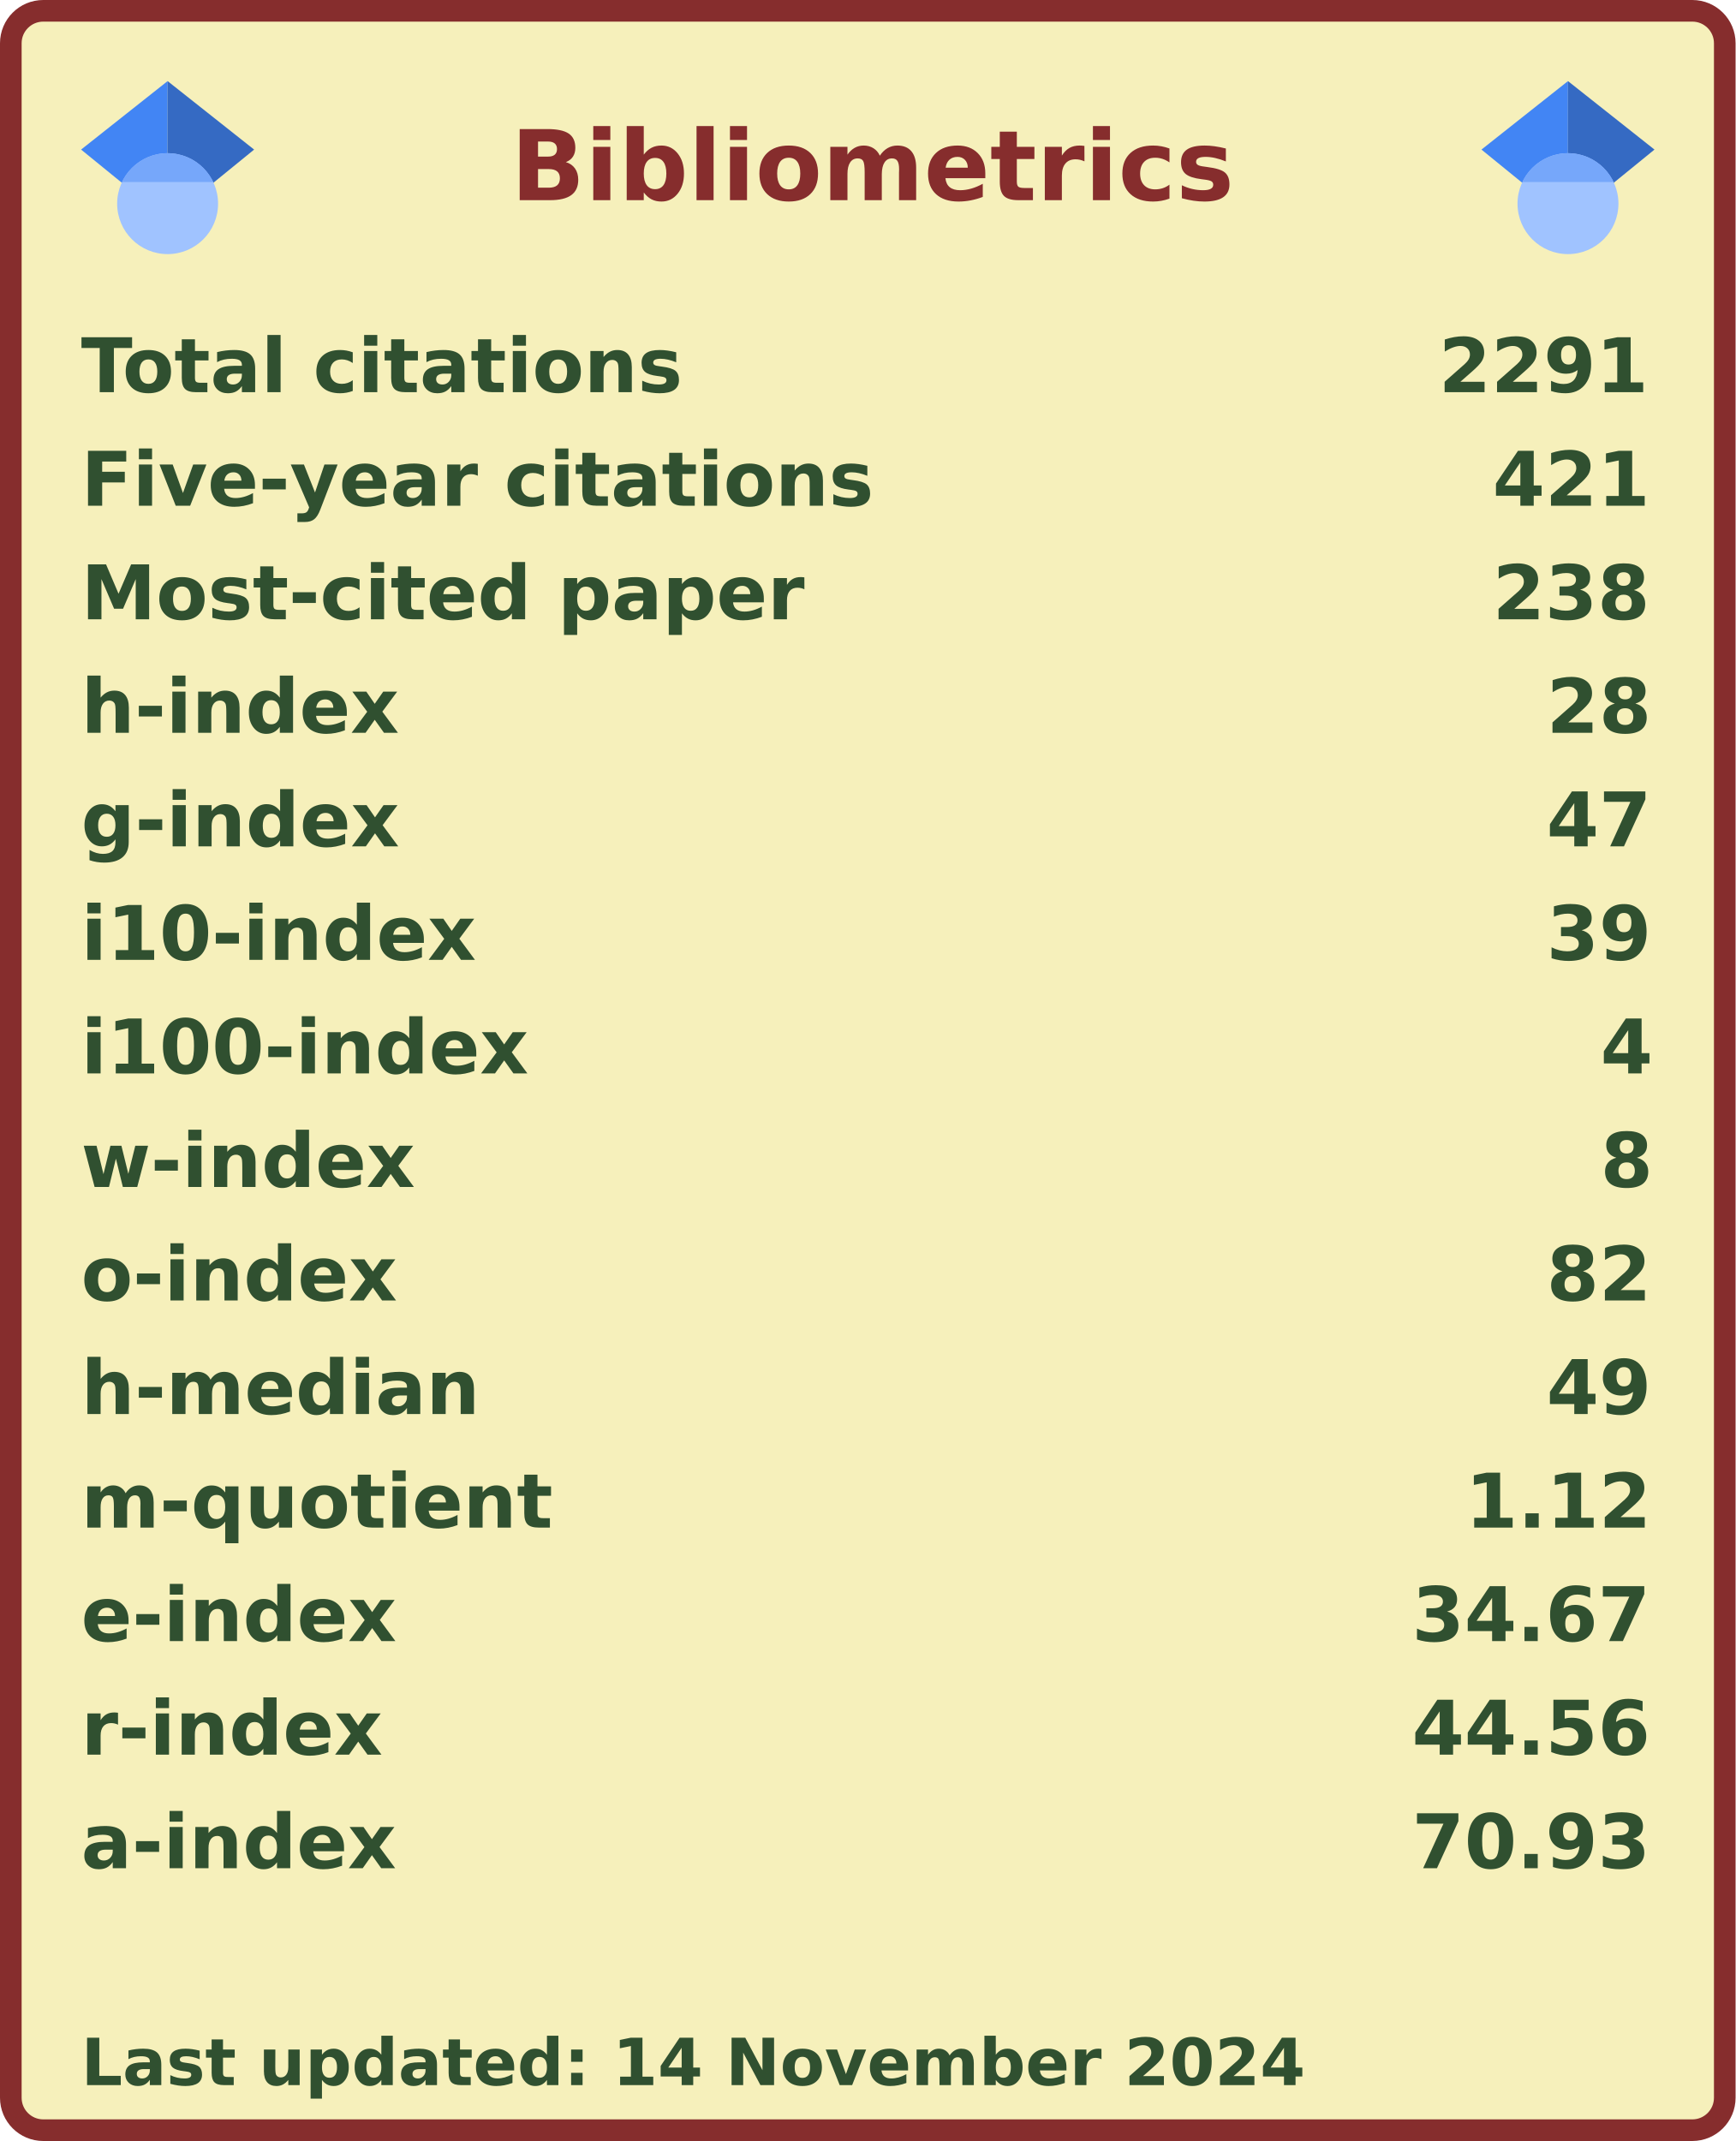
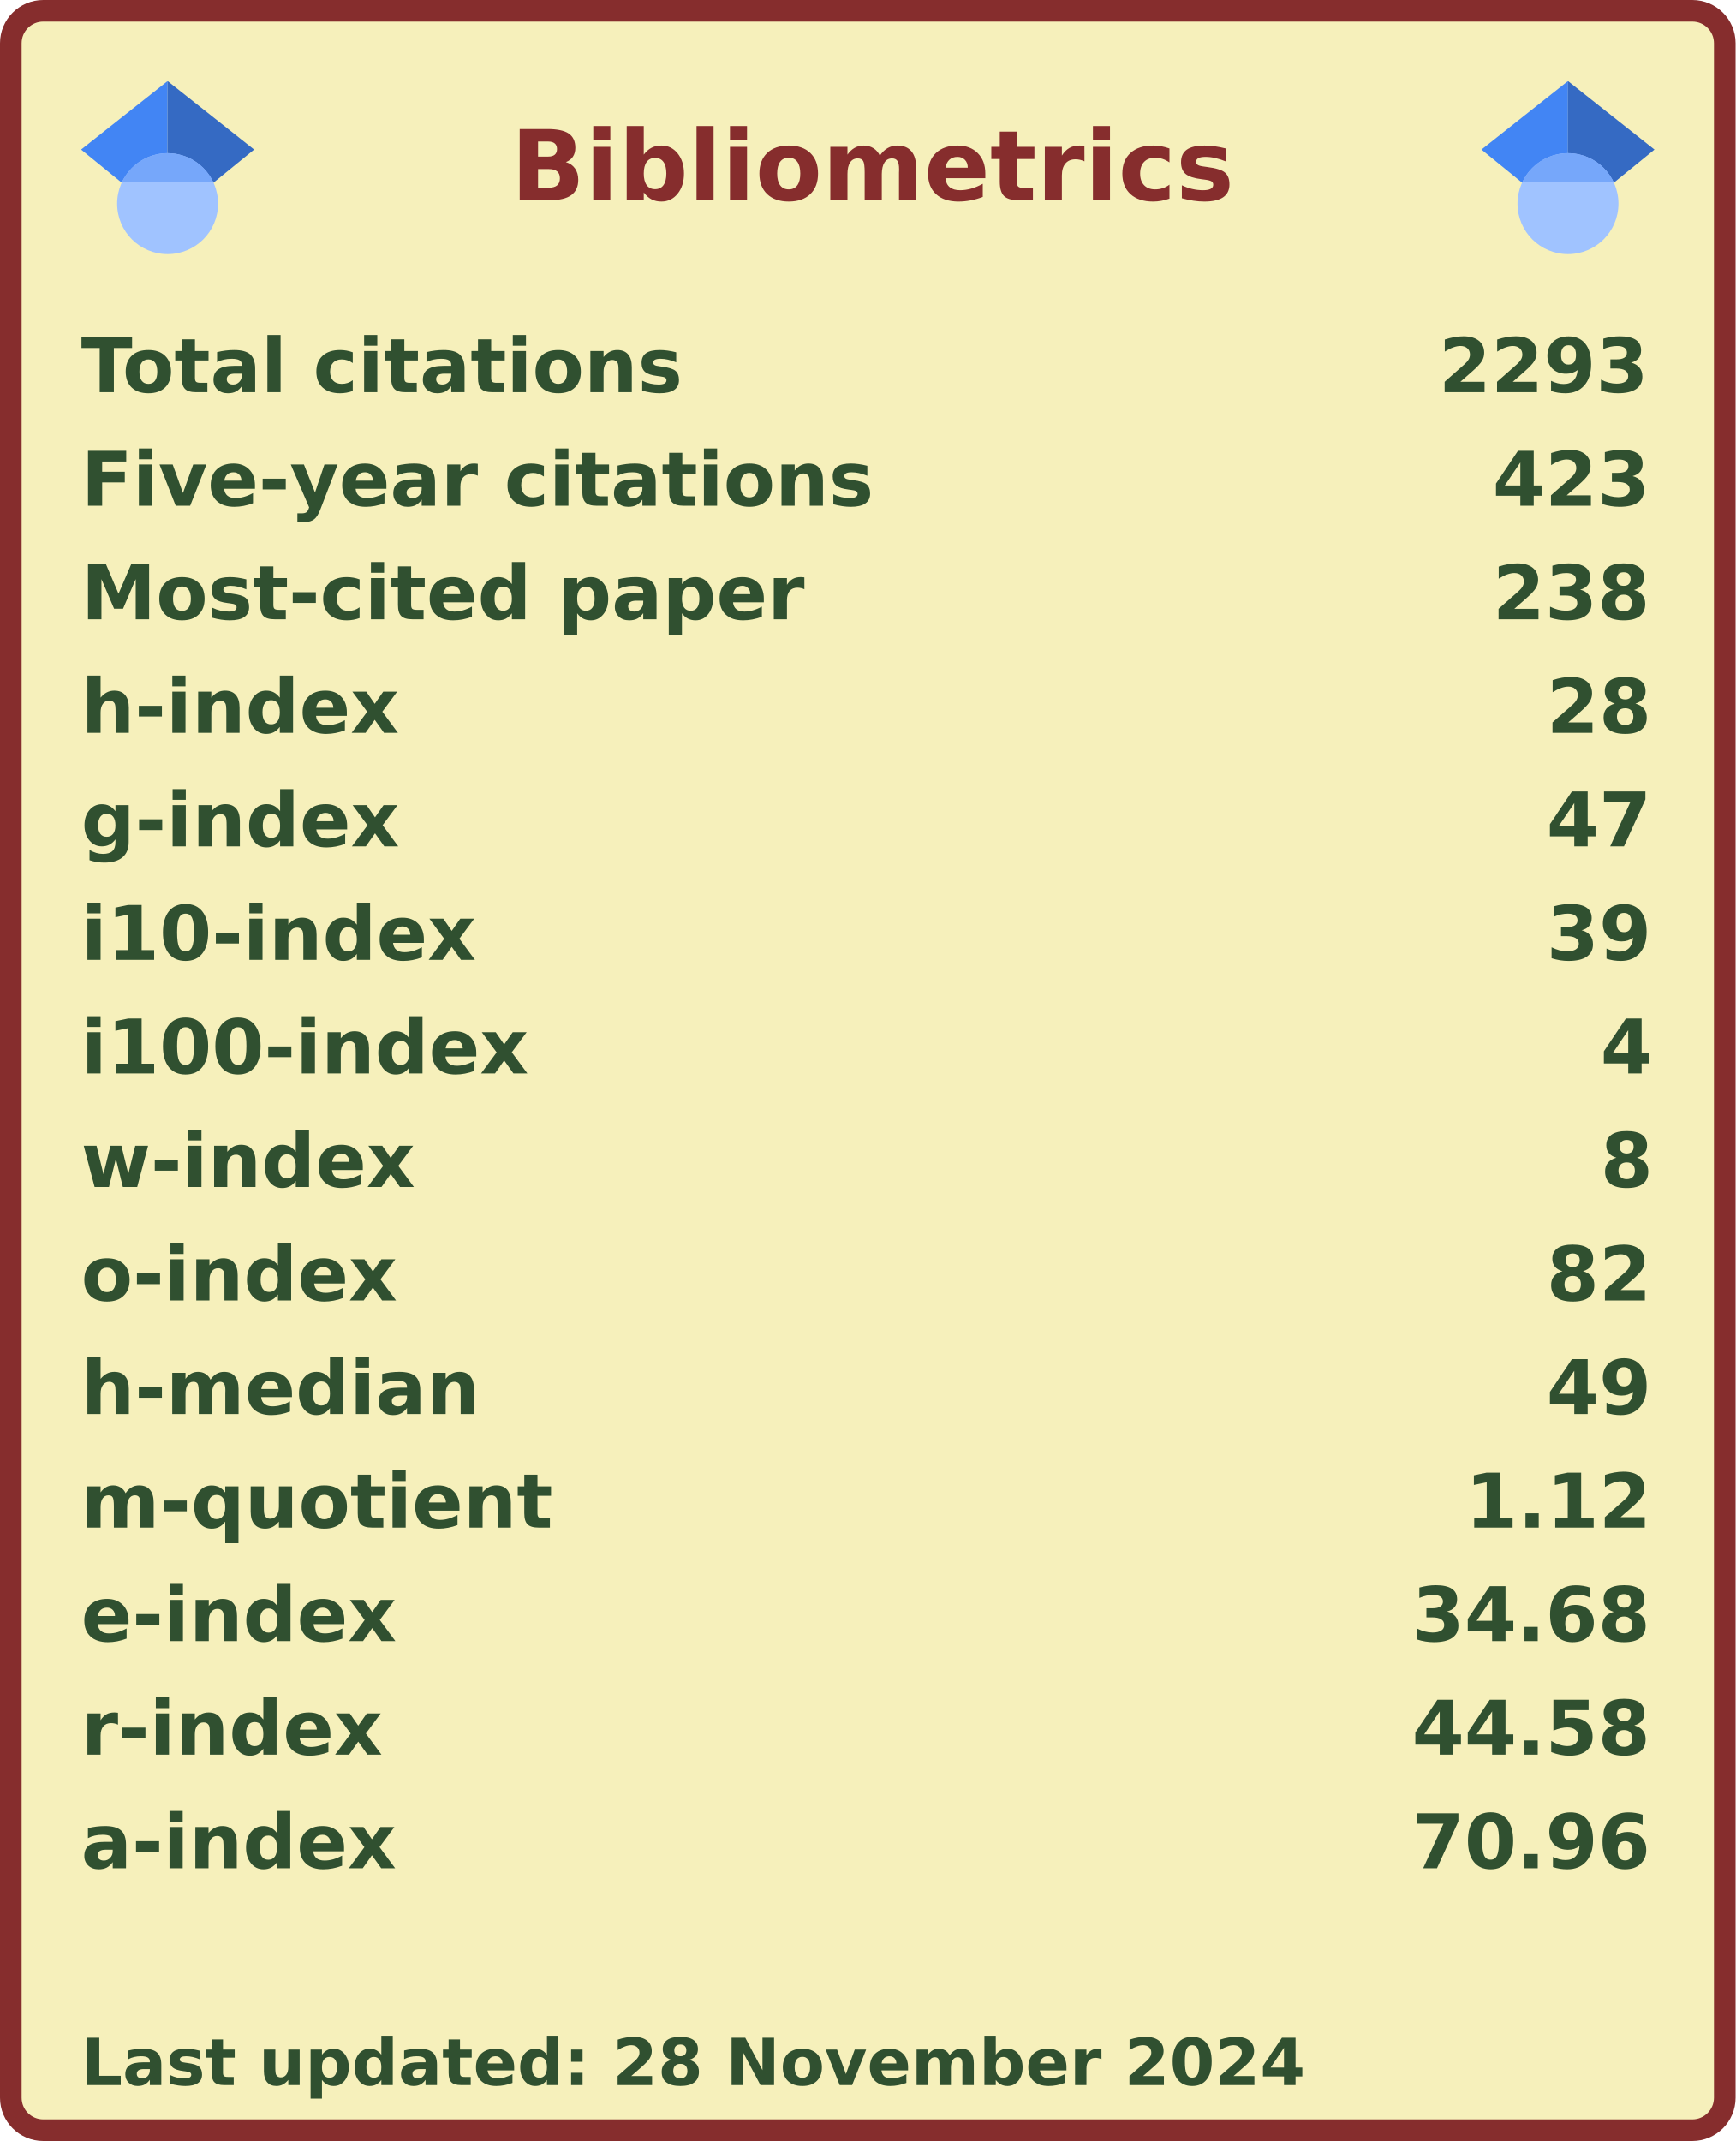
<svg xmlns="http://www.w3.org/2000/svg" width="321" height="396" viewBox="0 0 321 396" lang="en" xml:lang="en">
  <rect x="2" y="2" stroke-width="4" rx="6" width="317" height="392" stroke="#862d2d" fill="#f6f0bb" />
  <g font-weight="600" font-size="110pt" font-family="Verdana,Geneva,DejaVu Sans,sans-serif" text-rendering="geometricPrecision">
    <text x="768" y="301" lengthAdjust="spacingAndGlyphs" textLength="1074" transform="scale(0.123)" fill="#862d2d">Bibliometrics</text>
    <g fill="#305030">
      <g transform="translate(15, 60)">
        <g transform="scale(0.095)">
          <text lengthAdjust="spacingAndGlyphs" textLength="1170" x="0" y="132">Total citations</text>
-           <text lengthAdjust="spacingAndGlyphs" textLength="420" x="2643" y="132">2291</text>
+           <text lengthAdjust="spacingAndGlyphs" textLength="420" x="2643" y="132">2293</text>
        </g>
      </g>
      <g transform="translate(15, 81)">
        <g transform="scale(0.095)">
          <text lengthAdjust="spacingAndGlyphs" textLength="1524" x="0" y="132">Five-year citations</text>
-           <text lengthAdjust="spacingAndGlyphs" textLength="315" x="2748" y="132">421</text>
+           <text lengthAdjust="spacingAndGlyphs" textLength="315" x="2748" y="132">423</text>
        </g>
      </g>
      <g transform="translate(15, 102)">
        <g transform="scale(0.095)">
          <text lengthAdjust="spacingAndGlyphs" textLength="1395" x="0" y="132">Most-cited paper</text>
          <text lengthAdjust="spacingAndGlyphs" textLength="315" x="2748" y="132">238</text>
        </g>
      </g>
      <g transform="translate(15, 123)">
        <g transform="scale(0.095)">
          <text lengthAdjust="spacingAndGlyphs" textLength="621" x="0" y="132">h-index</text>
          <text lengthAdjust="spacingAndGlyphs" textLength="210" x="2853" y="132">28</text>
        </g>
      </g>
      <g transform="translate(15, 144)">
        <g transform="scale(0.095)">
          <text lengthAdjust="spacingAndGlyphs" textLength="621" x="0" y="132">g-index</text>
          <text lengthAdjust="spacingAndGlyphs" textLength="210" x="2853" y="132">47</text>
        </g>
      </g>
      <g transform="translate(15, 165)">
        <g transform="scale(0.095)">
          <text lengthAdjust="spacingAndGlyphs" textLength="772" x="0" y="132">i10-index</text>
          <text lengthAdjust="spacingAndGlyphs" textLength="210" x="2853" y="132">39</text>
        </g>
      </g>
      <g transform="translate(15, 186)">
        <g transform="scale(0.095)">
          <text lengthAdjust="spacingAndGlyphs" textLength="878" x="0" y="132">i100-index</text>
          <text lengthAdjust="spacingAndGlyphs" textLength="105" x="2958" y="132">4</text>
        </g>
      </g>
      <g transform="translate(15, 207)">
        <g transform="scale(0.095)">
          <text lengthAdjust="spacingAndGlyphs" textLength="651" x="0" y="132">w-index</text>
          <text lengthAdjust="spacingAndGlyphs" textLength="105" x="2958" y="132">8</text>
        </g>
      </g>
      <g transform="translate(15, 228)">
        <g transform="scale(0.095)">
          <text lengthAdjust="spacingAndGlyphs" textLength="618" x="0" y="132">o-index</text>
          <text lengthAdjust="spacingAndGlyphs" textLength="210" x="2853" y="132">82</text>
        </g>
      </g>
      <g transform="translate(15, 249)">
        <g transform="scale(0.095)">
          <text lengthAdjust="spacingAndGlyphs" textLength="784" x="0" y="132">h-median</text>
          <text lengthAdjust="spacingAndGlyphs" textLength="210" x="2853" y="132">49</text>
        </g>
      </g>
      <g transform="translate(15, 270)">
        <g transform="scale(0.095)">
          <text lengthAdjust="spacingAndGlyphs" textLength="914" x="0" y="132">m-quotient</text>
          <text lengthAdjust="spacingAndGlyphs" textLength="368" x="2695" y="132">1.12</text>
        </g>
      </g>
      <g transform="translate(15, 291)">
        <g transform="scale(0.095)">
          <text lengthAdjust="spacingAndGlyphs" textLength="618" x="0" y="132">e-index</text>
-           <text lengthAdjust="spacingAndGlyphs" textLength="472" x="2591" y="132">34.67</text>
+           <text lengthAdjust="spacingAndGlyphs" textLength="472" x="2591" y="132">34.68</text>
        </g>
      </g>
      <g transform="translate(15, 312)">
        <g transform="scale(0.095)">
          <text lengthAdjust="spacingAndGlyphs" textLength="584" x="0" y="132">r-index</text>
-           <text lengthAdjust="spacingAndGlyphs" textLength="472" x="2591" y="132">44.56</text>
+           <text lengthAdjust="spacingAndGlyphs" textLength="472" x="2591" y="132">44.58</text>
        </g>
      </g>
      <g transform="translate(15, 333)">
        <g transform="scale(0.095)">
          <text lengthAdjust="spacingAndGlyphs" textLength="616" x="0" y="132">a-index</text>
-           <text lengthAdjust="spacingAndGlyphs" textLength="472" x="2591" y="132">70.93</text>
+           <text lengthAdjust="spacingAndGlyphs" textLength="472" x="2591" y="132">70.96</text>
        </g>
      </g>
      <g transform="translate(15, 375)">
        <g transform="scale(0.082)">
-           <text lengthAdjust="spacingAndGlyphs" textLength="2776" x="0" y="130">Last updated: 14 November 2024</text>
+           <text lengthAdjust="spacingAndGlyphs" textLength="2776" x="0" y="130">Last updated: 28 November 2024</text>
        </g>
      </g>
      <svg x="15" y="15" width="32" height="32" viewBox="0 0 512 512">
        <path fill="#4285f4" d="M256 411.12L0 202.667 256 0z" />
        <path fill="#356ac3" d="M256 411.12l256-208.453L256 0z" />
        <circle fill="#a0c3ff" cx="256" cy="362.667" r="149.333" />
        <path fill="#76a7fa" d="M121.037 298.667c23.968-50.453 75.392-85.334 134.963-85.334s110.995 34.881 134.963 85.334H121.037z" />
      </svg>
      <svg x="274" y="15" width="32" height="32" viewBox="0 0 512 512">
        <path fill="#4285f4" d="M256 411.12L0 202.667 256 0z" />
        <path fill="#356ac3" d="M256 411.12l256-208.453L256 0z" />
        <circle fill="#a0c3ff" cx="256" cy="362.667" r="149.333" />
        <path fill="#76a7fa" d="M121.037 298.667c23.968-50.453 75.392-85.334 134.963-85.334s110.995 34.881 134.963 85.334H121.037z" />
      </svg>
    </g>
  </g>
</svg>
